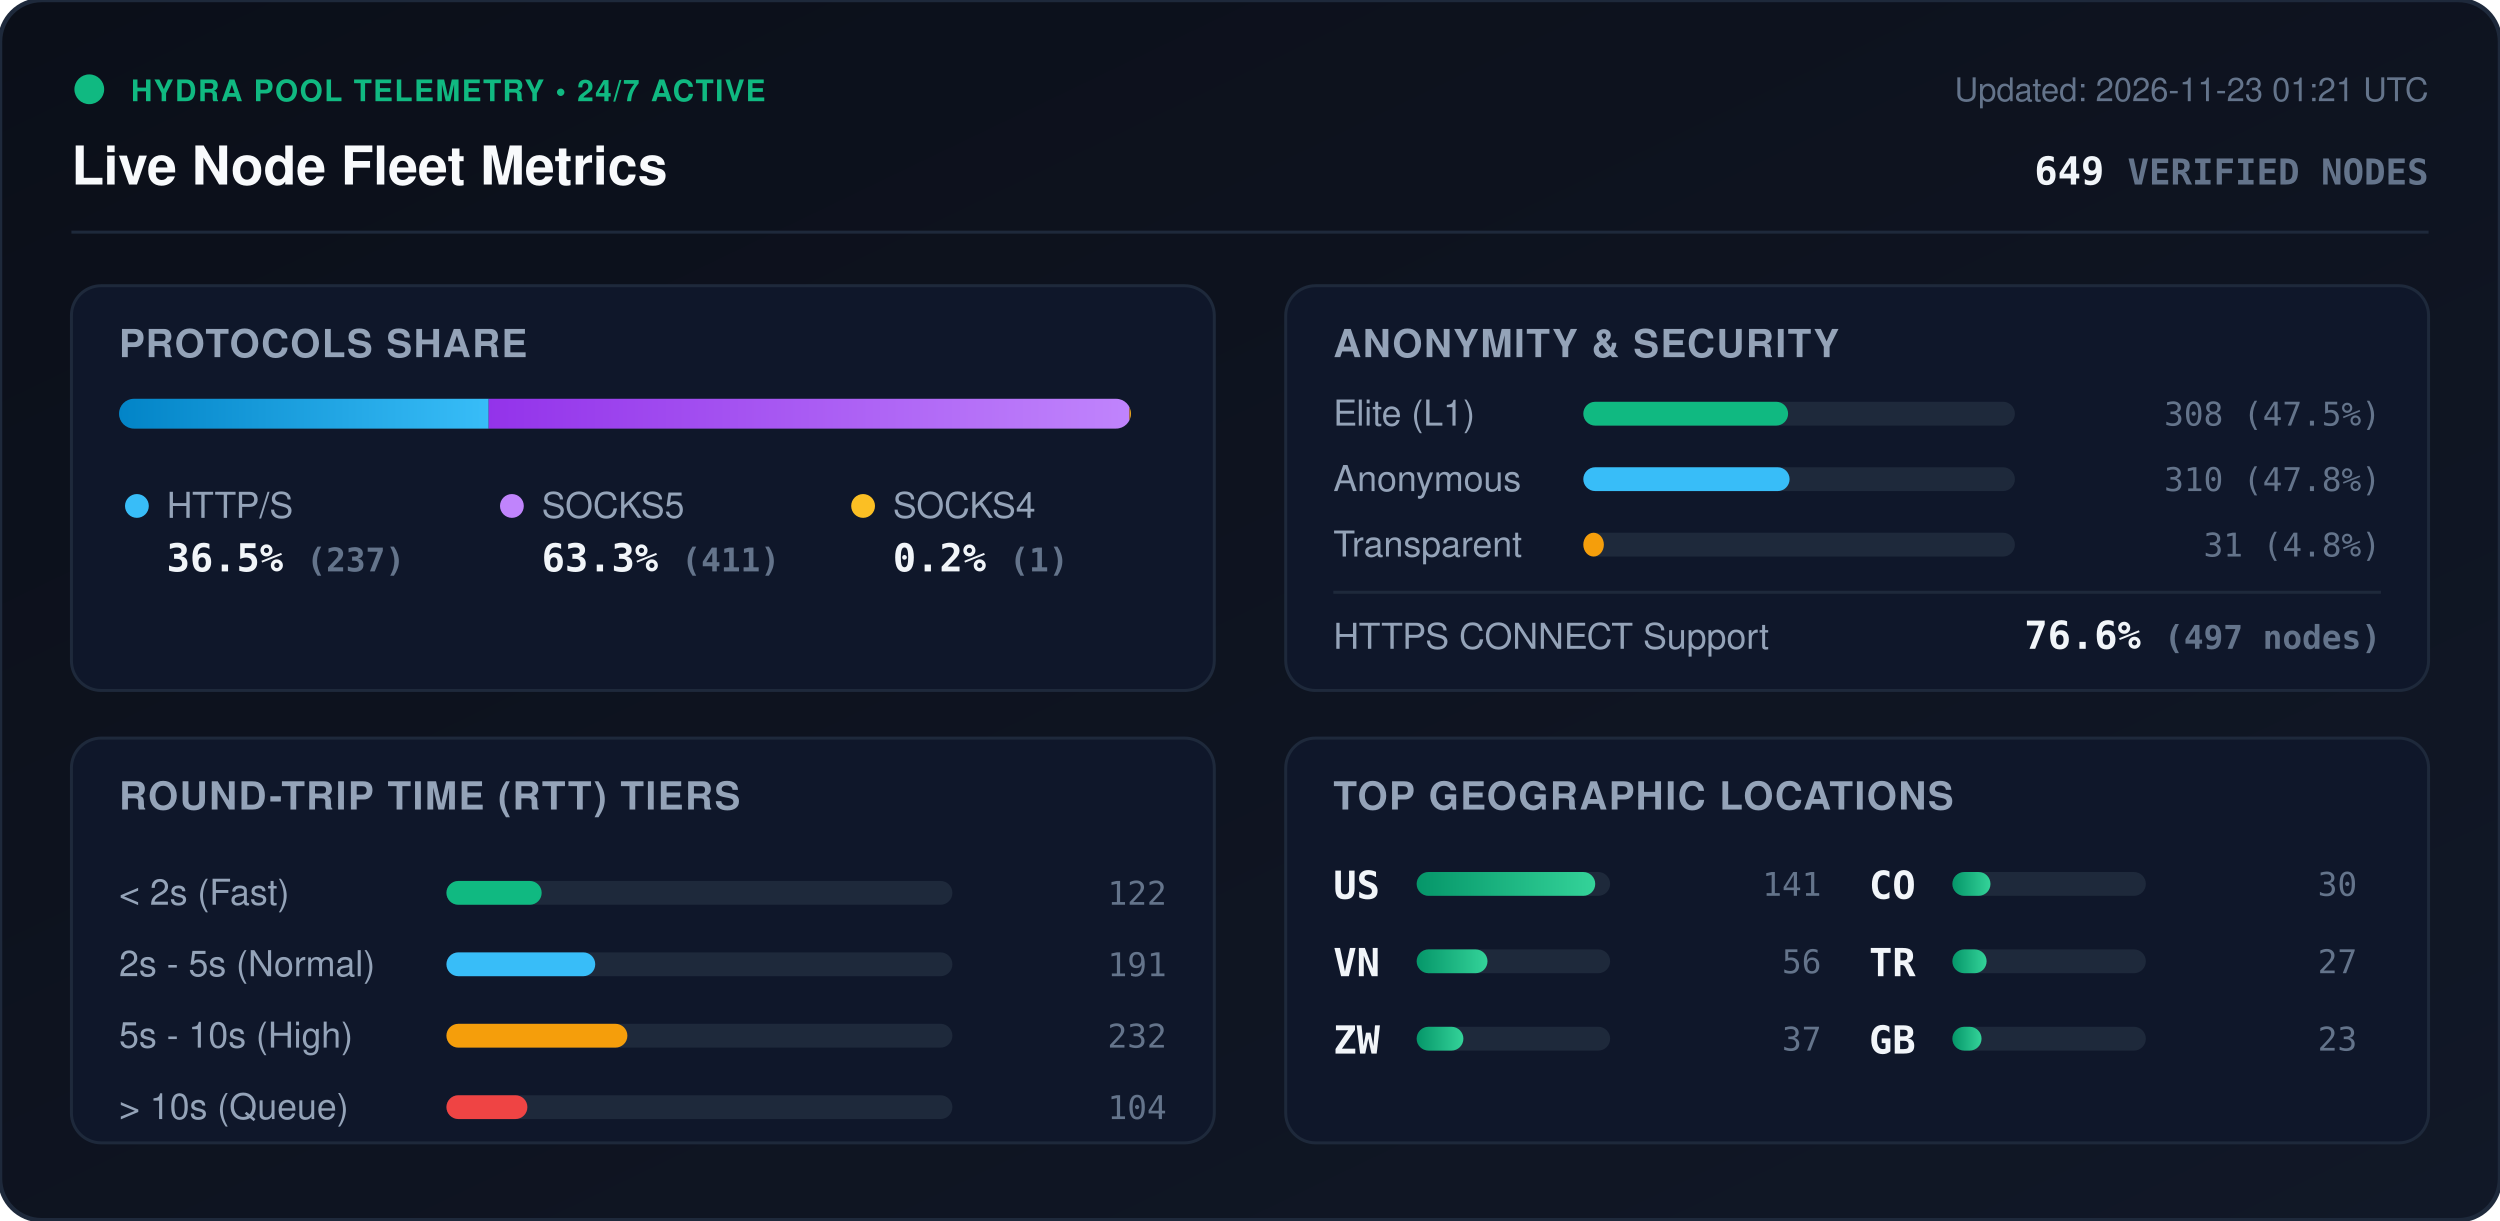
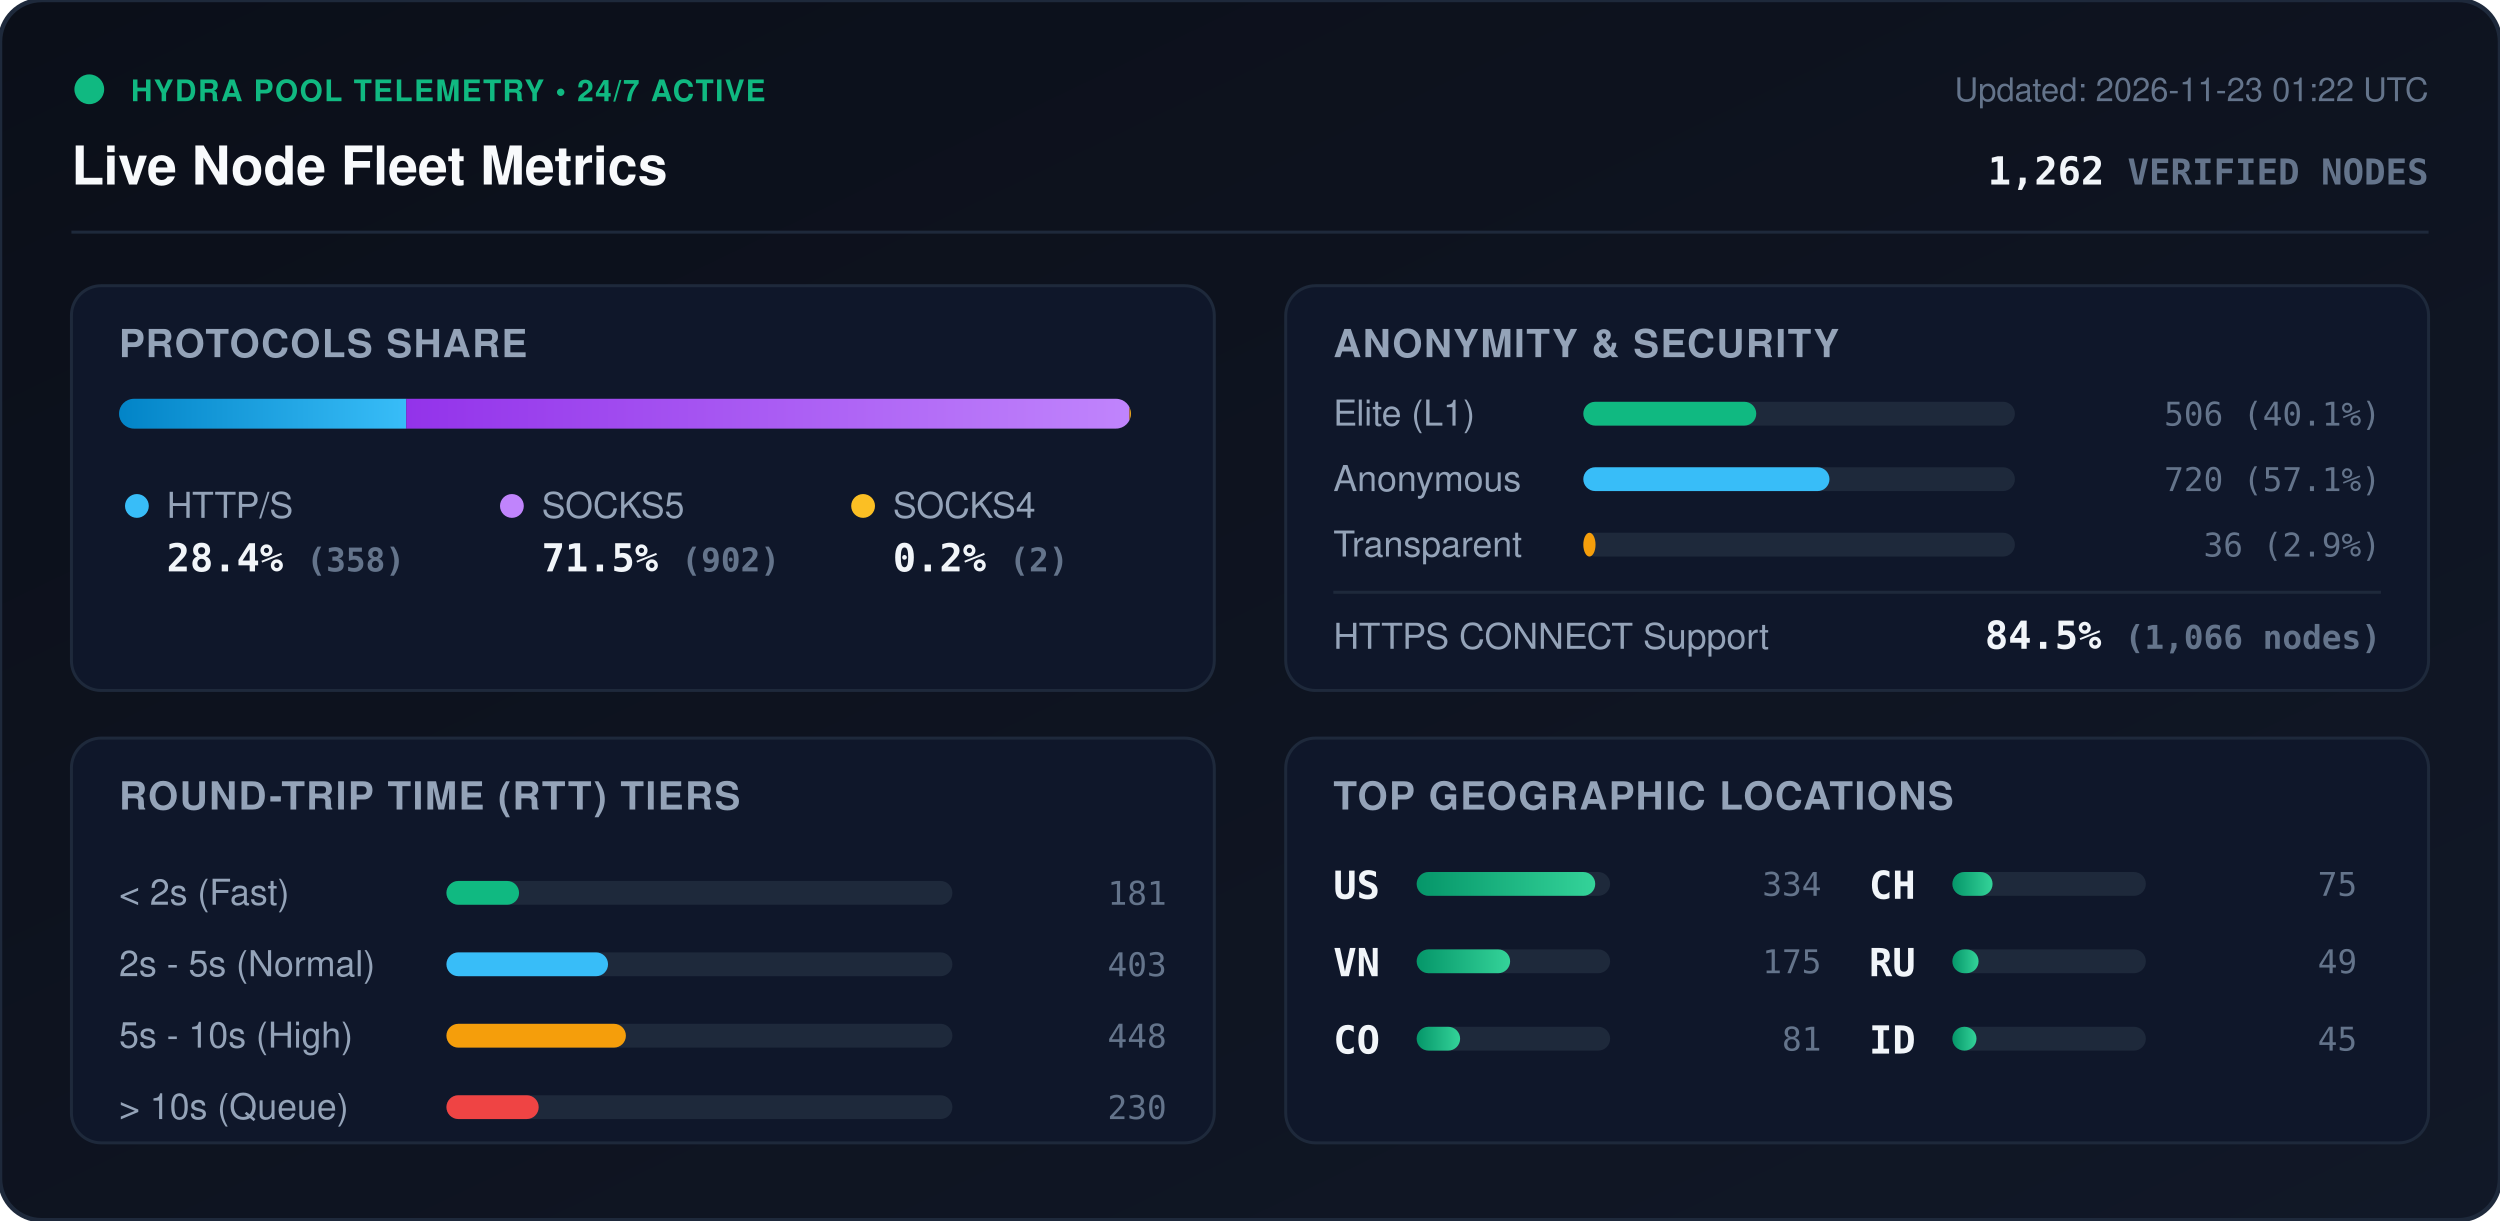
<svg xmlns="http://www.w3.org/2000/svg" viewBox="0 0 840 410" width="840" height="410" style="max-width: 100%; height: auto;">
  <defs>
    <linearGradient id="bg" x1="0%" y1="0%" x2="100%" y2="100%">
      <stop offset="0%" stop-color="#0b0f19" />
      <stop offset="100%" stop-color="#111827" />
    </linearGradient>
    <linearGradient id="bar-http" x1="0%" y1="0%" x2="100%" y2="0%">
      <stop offset="0%" stop-color="#0284c7" />
      <stop offset="100%" stop-color="#38bdf8" />
    </linearGradient>
    <linearGradient id="bar-socks5" x1="0%" y1="0%" x2="100%" y2="0%">
      <stop offset="0%" stop-color="#9333ea" />
      <stop offset="100%" stop-color="#c084fc" />
    </linearGradient>
    <linearGradient id="bar-socks4" x1="0%" y1="0%" x2="100%" y2="0%">
      <stop offset="0%" stop-color="#d97706" />
      <stop offset="100%" stop-color="#fbbf24" />
    </linearGradient>
    <linearGradient id="bar-green" x1="0%" y1="0%" x2="100%" y2="0%">
      <stop offset="0%" stop-color="#059669" />
      <stop offset="100%" stop-color="#34d399" />
    </linearGradient>
    <clipPath id="prog-track-clip">
      <rect width="340.0" height="10" rx="5" />
    </clipPath>
    <style>
      .title { font: 700 18px -apple-system, BlinkMacSystemFont, 'Segoe UI', Helvetica, Arial, sans-serif; fill: #f8fafc; }
      .sub { font: 500 11px -apple-system, BlinkMacSystemFont, 'Segoe UI', Helvetica, Arial, sans-serif; fill: #64748b; }
      .section-hdr { font: 600 13px -apple-system, BlinkMacSystemFont, 'Segoe UI', Helvetica, Arial, sans-serif; fill: #94a3b8; letter-spacing: 0.5px; }
      .metric-val { font: 700 13px -apple-system, BlinkMacSystemFont, 'Segoe UI', Helvetica, Arial, sans-serif; fill: #f1f5f9; }
      .metric-lbl { font: 500 12px -apple-system, BlinkMacSystemFont, 'Segoe UI', Helvetica, Arial, sans-serif; fill: #94a3b8; }
      .badge-txt { font: 700 10px -apple-system, BlinkMacSystemFont, 'Segoe UI', Helvetica, Arial, sans-serif; fill: #10b981; letter-spacing: 0.5px; }
      .mono { font-family: ui-monospace, SFMono-Regular, Menlo, Monaco, Consolas, monospace; }
      .pulse { animation: beacon 2s infinite ease-in-out; }
      @keyframes beacon { 0%, 100% { opacity: 1; } 50% { opacity: 0.35; } }
    </style>
  </defs>
  <rect width="840" height="410" rx="14" fill="url(#bg)" stroke="#1e293b" stroke-width="1.5" />
  <g transform="translate(24, 24)">
    <circle cx="6" cy="6" r="5" fill="#10b981" class="pulse" />
    <text x="20" y="10" class="badge-txt">HYDRA POOL TELEMETRY • 24/7 ACTIVE</text>
    <text x="0" y="38" class="title">Live Node Fleet Metrics</text>
-     <text x="792" y="10" text-anchor="end" class="sub">Updated: 2026-11-23 01:21 UTC</text>
-     <text x="792" y="38" text-anchor="end" class="metric-val mono" fill="#38bdf8">649 <tspan font-size="12" fill="#64748b">VERIFIED NODES</tspan>
+     <text x="792" y="10" text-anchor="end" class="sub">Updated: 2026-11-23 01:22 UTC</text>
+     <text x="792" y="38" text-anchor="end" class="metric-val mono" fill="#38bdf8">1,262 <tspan font-size="12" fill="#64748b">VERIFIED NODES</tspan>
    </text>
  </g>
  <line x1="24" y1="78" x2="816" y2="78" stroke="#1e293b" stroke-width="1" />
  <g transform="translate(24, 96)">
    <rect width="384" height="136" rx="10" fill="#0f172a" stroke="#1e293b" />
    <text x="16" y="24" class="section-hdr">PROTOCOLS SHARE</text>
    <g transform="translate(16, 38)">
      <rect width="340.0" height="10" rx="5" fill="#1e293b" />
      <g clip-path="url(#prog-track-clip)">
-         <rect x="0" width="124.2" height="10" fill="url(#bar-http)" />
-         <rect x="124.2" width="215.3" height="10" fill="url(#bar-socks5)" />
+         <rect x="0" width="96.5" height="10" fill="url(#bar-http)" />
+         <rect x="96.5" width="243.0" height="10" fill="url(#bar-socks5)" />
        <rect x="339.5" width="0.5" height="10" fill="url(#bar-socks4)" />
      </g>
    </g>
    <g transform="translate(16, 68)">
      <circle cx="6" cy="6" r="4" fill="#38bdf8" />
      <text x="16" y="10" class="metric-lbl">HTTP/S</text>
-       <text x="16" y="28" class="metric-val mono">36.5% <tspan font-size="11" fill="#64748b">(237)</tspan>
+       <text x="16" y="28" class="metric-val mono">28.4% <tspan font-size="11" fill="#64748b">(358)</tspan>
      </text>
      <circle cx="132" cy="6" r="4" fill="#c084fc" />
      <text x="142" y="10" class="metric-lbl">SOCKS5</text>
-       <text x="142" y="28" class="metric-val mono">63.3% <tspan font-size="11" fill="#64748b">(411)</tspan>
+       <text x="142" y="28" class="metric-val mono">71.5% <tspan font-size="11" fill="#64748b">(902)</tspan>
      </text>
      <circle cx="250" cy="6" r="4" fill="#fbbf24" />
      <text x="260" y="10" class="metric-lbl">SOCKS4</text>
-       <text x="260" y="28" class="metric-val mono">0.2% <tspan font-size="11" fill="#64748b">(1)</tspan>
+       <text x="260" y="28" class="metric-val mono">0.2% <tspan font-size="11" fill="#64748b">(2)</tspan>
      </text>
    </g>
  </g>
  <g transform="translate(432, 96)">
    <rect width="384" height="136" rx="10" fill="#0f172a" stroke="#1e293b" />
    <text x="16" y="24" class="section-hdr">ANONYMITY &amp; SECURITY</text>
    <text x="16" y="47" class="metric-lbl">Elite (L1)</text>
    <rect x="100" y="39" width="145.0" height="8" rx="4" fill="#1e293b" />
-     <rect x="100" y="39" width="68.8" height="8" rx="4" fill="#10b981" />
-     <text x="368" y="47" text-anchor="end" class="mono sub" fill="#e2e8f0">308 (47.5%)</text>
+     <rect x="100" y="39" width="58.1" height="8" rx="4" fill="#10b981" />
+     <text x="368" y="47" text-anchor="end" class="mono sub" fill="#e2e8f0">506 (40.1%)</text>
    <text x="16" y="69" class="metric-lbl">Anonymous</text>
    <rect x="100" y="61" width="145.0" height="8" rx="4" fill="#1e293b" />
-     <rect x="100" y="61" width="69.3" height="8" rx="4" fill="#38bdf8" />
-     <text x="368" y="69" text-anchor="end" class="mono sub" fill="#e2e8f0">310 (47.8%)</text>
+     <rect x="100" y="61" width="82.7" height="8" rx="4" fill="#38bdf8" />
+     <text x="368" y="69" text-anchor="end" class="mono sub" fill="#e2e8f0">720 (57.1%)</text>
    <text x="16" y="91" class="metric-lbl">Transparent</text>
    <rect x="100" y="83" width="145.0" height="8" rx="4" fill="#1e293b" />
-     <rect x="100" y="83" width="6.9" height="8" rx="4" fill="#f59e0b" />
-     <text x="368" y="91" text-anchor="end" class="mono sub" fill="#e2e8f0">31 (4.8%)</text>
+     <rect x="100" y="83" width="4.1" height="8" rx="4" fill="#f59e0b" />
+     <text x="368" y="91" text-anchor="end" class="mono sub" fill="#e2e8f0">36 (2.9%)</text>
    <line x1="16" y1="103" x2="368" y2="103" stroke="#1e293b" stroke-width="1" />
    <text x="16" y="122" class="metric-lbl">HTTPS CONNECT Support</text>
-     <text x="368" y="122" text-anchor="end" class="metric-val mono" fill="#34d399">76.6% <tspan font-size="11" fill="#64748b">(497 nodes)</tspan>
+     <text x="368" y="122" text-anchor="end" class="metric-val mono" fill="#34d399">84.5% <tspan font-size="11" fill="#64748b">(1,066 nodes)</tspan>
    </text>
  </g>
  <g transform="translate(24, 248)">
    <rect width="384" height="136" rx="10" fill="#0f172a" stroke="#1e293b" />
    <text x="16" y="24" class="section-hdr">ROUND-TRIP TIME (RTT) TIERS</text>
    <g transform="translate(16, 42)">
      <text x="0" y="14" class="metric-lbl">&lt; 2s (Fast)</text>
      <rect x="110" y="6" width="170" height="8" rx="4" fill="#1e293b" />
-       <rect x="110" y="6" width="32.0" height="8" rx="4" fill="#10b981" />
-       <text x="352" y="14" text-anchor="end" class="mono sub">122</text>
+       <rect x="110" y="6" width="24.4" height="8" rx="4" fill="#10b981" />
+       <text x="352" y="14" text-anchor="end" class="mono sub">181</text>
      <text x="0" y="38" class="metric-lbl">2s - 5s (Normal)</text>
      <rect x="110" y="30" width="170" height="8" rx="4" fill="#1e293b" />
-       <rect x="110" y="30" width="50.0" height="8" rx="4" fill="#38bdf8" />
-       <text x="352" y="38" text-anchor="end" class="mono sub">191</text>
+       <rect x="110" y="30" width="54.3" height="8" rx="4" fill="#38bdf8" />
+       <text x="352" y="38" text-anchor="end" class="mono sub">403</text>
      <text x="0" y="62" class="metric-lbl">5s - 10s (High)</text>
      <rect x="110" y="54" width="170" height="8" rx="4" fill="#1e293b" />
-       <rect x="110" y="54" width="60.8" height="8" rx="4" fill="#f59e0b" />
-       <text x="352" y="62" text-anchor="end" class="mono sub">232</text>
+       <rect x="110" y="54" width="60.3" height="8" rx="4" fill="#f59e0b" />
+       <text x="352" y="62" text-anchor="end" class="mono sub">448</text>
      <text x="0" y="86" class="metric-lbl">&gt; 10s (Queue)</text>
      <rect x="110" y="78" width="170" height="8" rx="4" fill="#1e293b" />
-       <rect x="110" y="78" width="27.2" height="8" rx="4" fill="#ef4444" />
-       <text x="352" y="86" text-anchor="end" class="mono sub">104</text>
+       <rect x="110" y="78" width="31.0" height="8" rx="4" fill="#ef4444" />
+       <text x="352" y="86" text-anchor="end" class="mono sub">230</text>
    </g>
  </g>
  <g transform="translate(432, 248)">
    <rect width="384" height="136" rx="10" fill="#0f172a" stroke="#1e293b" />
    <text x="16" y="24" class="section-hdr">TOP GEOGRAPHIC LOCATIONS</text>
    <g transform="translate(16, 42)">
      <g transform="translate(0, 0)">
        <text x="0" y="12" class="mono metric-val" font-size="12">US</text>
        <rect x="28" y="3" width="65" height="8" rx="4" fill="#1e293b" />
        <rect x="28" y="3" width="60.0" height="8" rx="4" fill="url(#bar-green)" />
-         <text x="164" y="11" text-anchor="end" class="mono sub">141</text>
+         <text x="164" y="11" text-anchor="end" class="mono sub">334</text>
      </g>
      <g transform="translate(0, 26)">
        <text x="0" y="12" class="mono metric-val" font-size="12">VN</text>
        <rect x="28" y="3" width="65" height="8" rx="4" fill="#1e293b" />
-         <rect x="28" y="3" width="23.8" height="8" rx="4" fill="url(#bar-green)" />
-         <text x="164" y="11" text-anchor="end" class="mono sub">56</text>
+         <rect x="28" y="3" width="31.4" height="8" rx="4" fill="url(#bar-green)" />
+         <text x="164" y="11" text-anchor="end" class="mono sub">175</text>
      </g>
      <g transform="translate(0, 52)">
-         <text x="0" y="12" class="mono metric-val" font-size="12">ZW</text>
+         <text x="0" y="12" class="mono metric-val" font-size="12">CO</text>
        <rect x="28" y="3" width="65" height="8" rx="4" fill="#1e293b" />
-         <rect x="28" y="3" width="15.7" height="8" rx="4" fill="url(#bar-green)" />
-         <text x="164" y="11" text-anchor="end" class="mono sub">37</text>
+         <rect x="28" y="3" width="14.6" height="8" rx="4" fill="url(#bar-green)" />
+         <text x="164" y="11" text-anchor="end" class="mono sub">81</text>
      </g>
      <g transform="translate(180, 0)">
-         <text x="0" y="12" class="mono metric-val" font-size="12">CO</text>
+         <text x="0" y="12" class="mono metric-val" font-size="12">CH</text>
        <rect x="28" y="3" width="65" height="8" rx="4" fill="#1e293b" />
-         <rect x="28" y="3" width="12.8" height="8" rx="4" fill="url(#bar-green)" />
-         <text x="164" y="11" text-anchor="end" class="mono sub">30</text>
+         <rect x="28" y="3" width="13.5" height="8" rx="4" fill="url(#bar-green)" />
+         <text x="164" y="11" text-anchor="end" class="mono sub">75</text>
      </g>
      <g transform="translate(180, 26)">
-         <text x="0" y="12" class="mono metric-val" font-size="12">TR</text>
+         <text x="0" y="12" class="mono metric-val" font-size="12">RU</text>
        <rect x="28" y="3" width="65" height="8" rx="4" fill="#1e293b" />
-         <rect x="28" y="3" width="11.5" height="8" rx="4" fill="url(#bar-green)" />
-         <text x="164" y="11" text-anchor="end" class="mono sub">27</text>
+         <rect x="28" y="3" width="8.8" height="8" rx="4" fill="url(#bar-green)" />
+         <text x="164" y="11" text-anchor="end" class="mono sub">49</text>
      </g>
      <g transform="translate(180, 52)">
-         <text x="0" y="12" class="mono metric-val" font-size="12">GB</text>
+         <text x="0" y="12" class="mono metric-val" font-size="12">ID</text>
        <rect x="28" y="3" width="65" height="8" rx="4" fill="#1e293b" />
-         <rect x="28" y="3" width="9.8" height="8" rx="4" fill="url(#bar-green)" />
-         <text x="164" y="11" text-anchor="end" class="mono sub">23</text>
+         <rect x="28" y="3" width="8.1" height="8" rx="4" fill="url(#bar-green)" />
+         <text x="164" y="11" text-anchor="end" class="mono sub">45</text>
      </g>
    </g>
  </g>
</svg>
